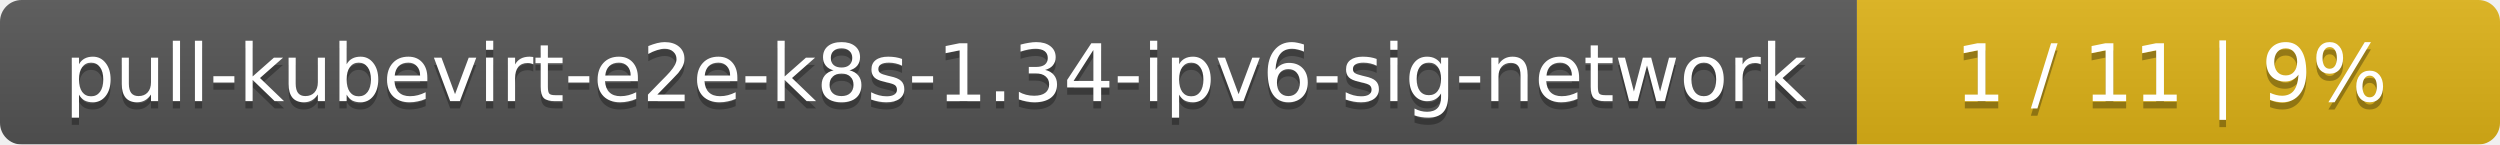
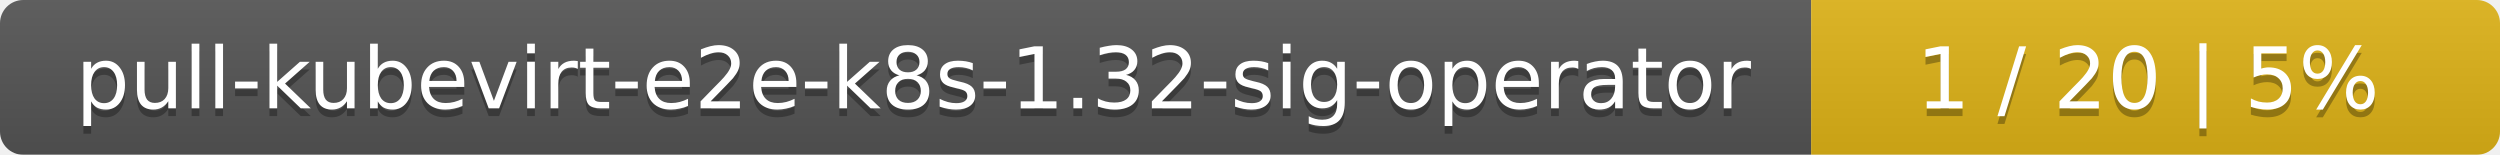
- <svg xmlns="http://www.w3.org/2000/svg" width="346" height="20">
+ <svg xmlns="http://www.w3.org/2000/svg" width="323" height="20">
  <linearGradient id="smooth" x2="0" y2="100%">
    <stop offset="0" stop-color="#bbb" stop-opacity=".1" />
    <stop offset="1" stop-opacity=".1" />
  </linearGradient>
  <mask id="round">
-     <rect width="346" height="20" rx="3" fill="#fff" />
+     <rect width="323" height="20" rx="3" fill="#fff" />
  </mask>
  <g mask="url(#round)">
-     <rect width="257" height="20" fill="#555" />
-     <rect x="257" width="89" height="20" fill="#dfb317" />
-     <rect width="346" height="20" fill="url(#smooth)" />
+     <rect width="234" height="20" fill="#555" />
+     <rect x="234" width="89" height="20" fill="#dfb317" />
+     <rect width="323" height="20" fill="url(#smooth)" />
  </g>
  <g fill="#fff" text-anchor="middle" font-family="DejaVu Sans,Verdana,Geneva,sans-serif" font-size="11">
-     <text x="129.5" y="15" fill="#010101" fill-opacity=".3">pull-kubevirt-e2e-k8s-1.34-ipv6-sig-network</text>
-     <text x="129.5" y="14">pull-kubevirt-e2e-k8s-1.34-ipv6-sig-network</text>
-     <text x="300.5" y="15" fill="#010101" fill-opacity=".3">1 / 11    |    9%</text>
-     <text x="300.5" y="14">1 / 11    |    9%</text>
+     <text x="118" y="15" fill="#010101" fill-opacity=".3">pull-kubevirt-e2e-k8s-1.32-sig-operator</text>
+     <text x="118" y="14">pull-kubevirt-e2e-k8s-1.32-sig-operator</text>
+     <text x="277.5" y="15" fill="#010101" fill-opacity=".3">1 / 20    |    5%</text>
+     <text x="277.5" y="14">1 / 20    |    5%</text>
  </g>
</svg>
